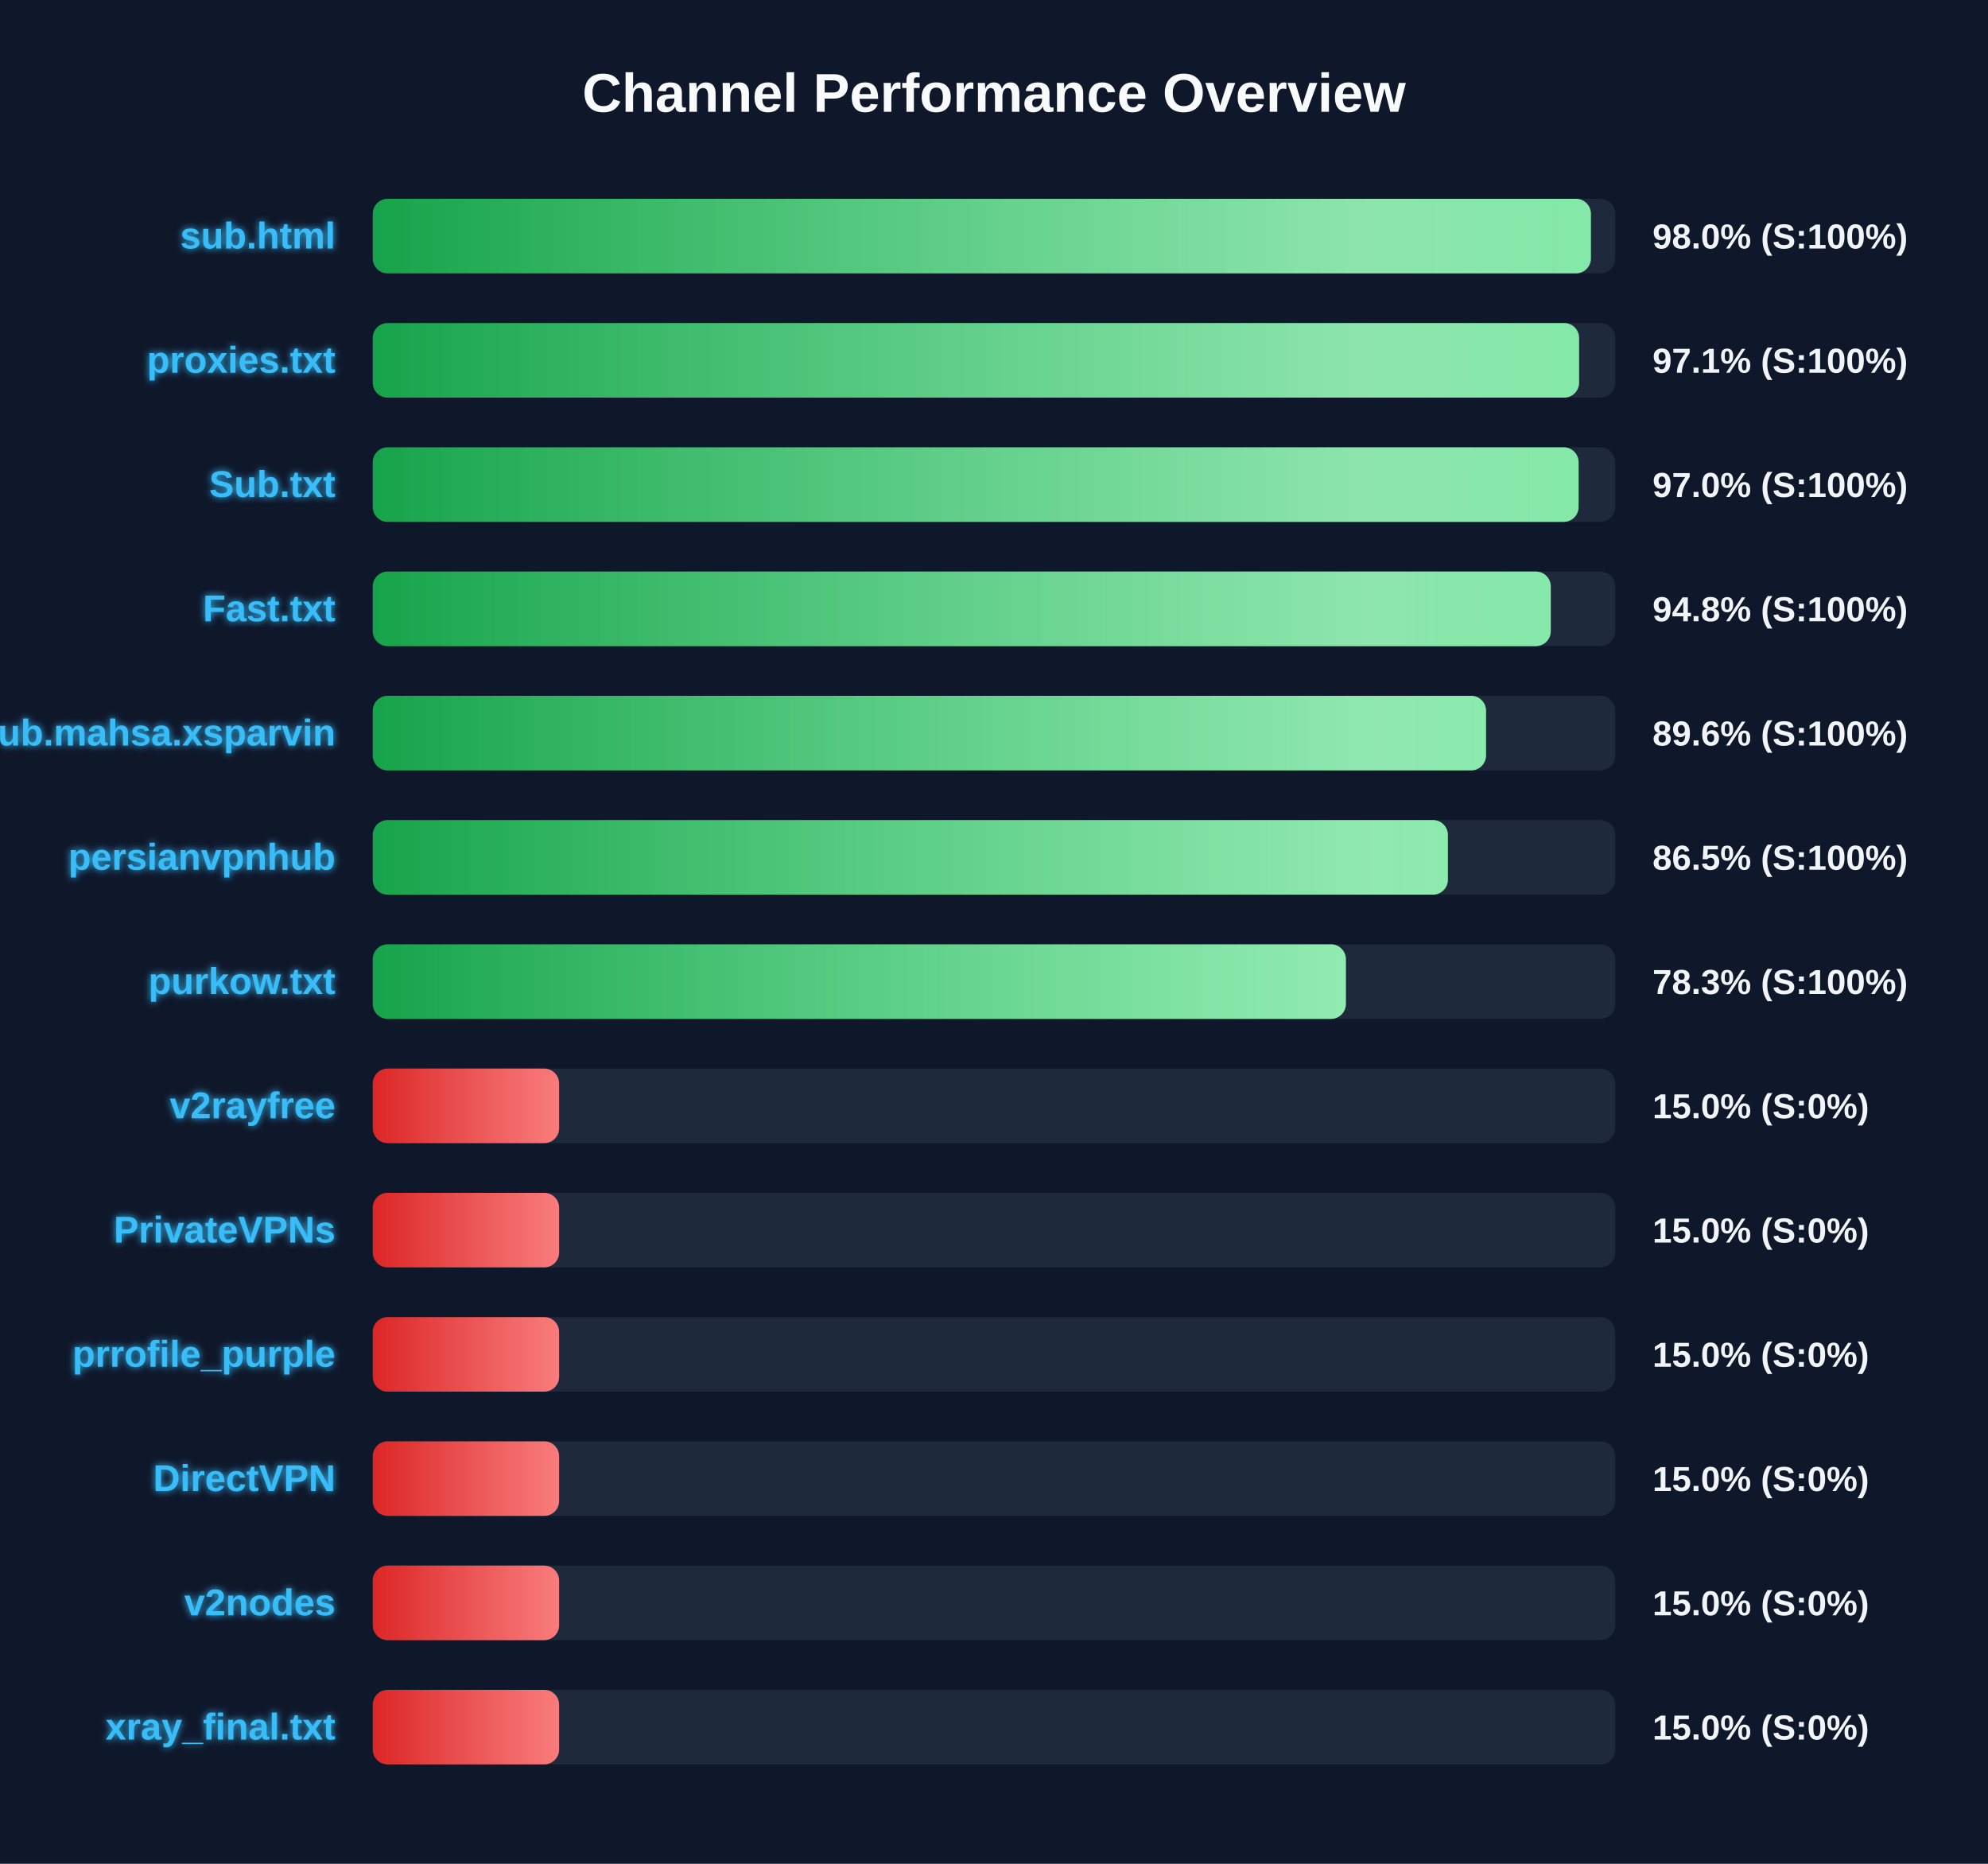
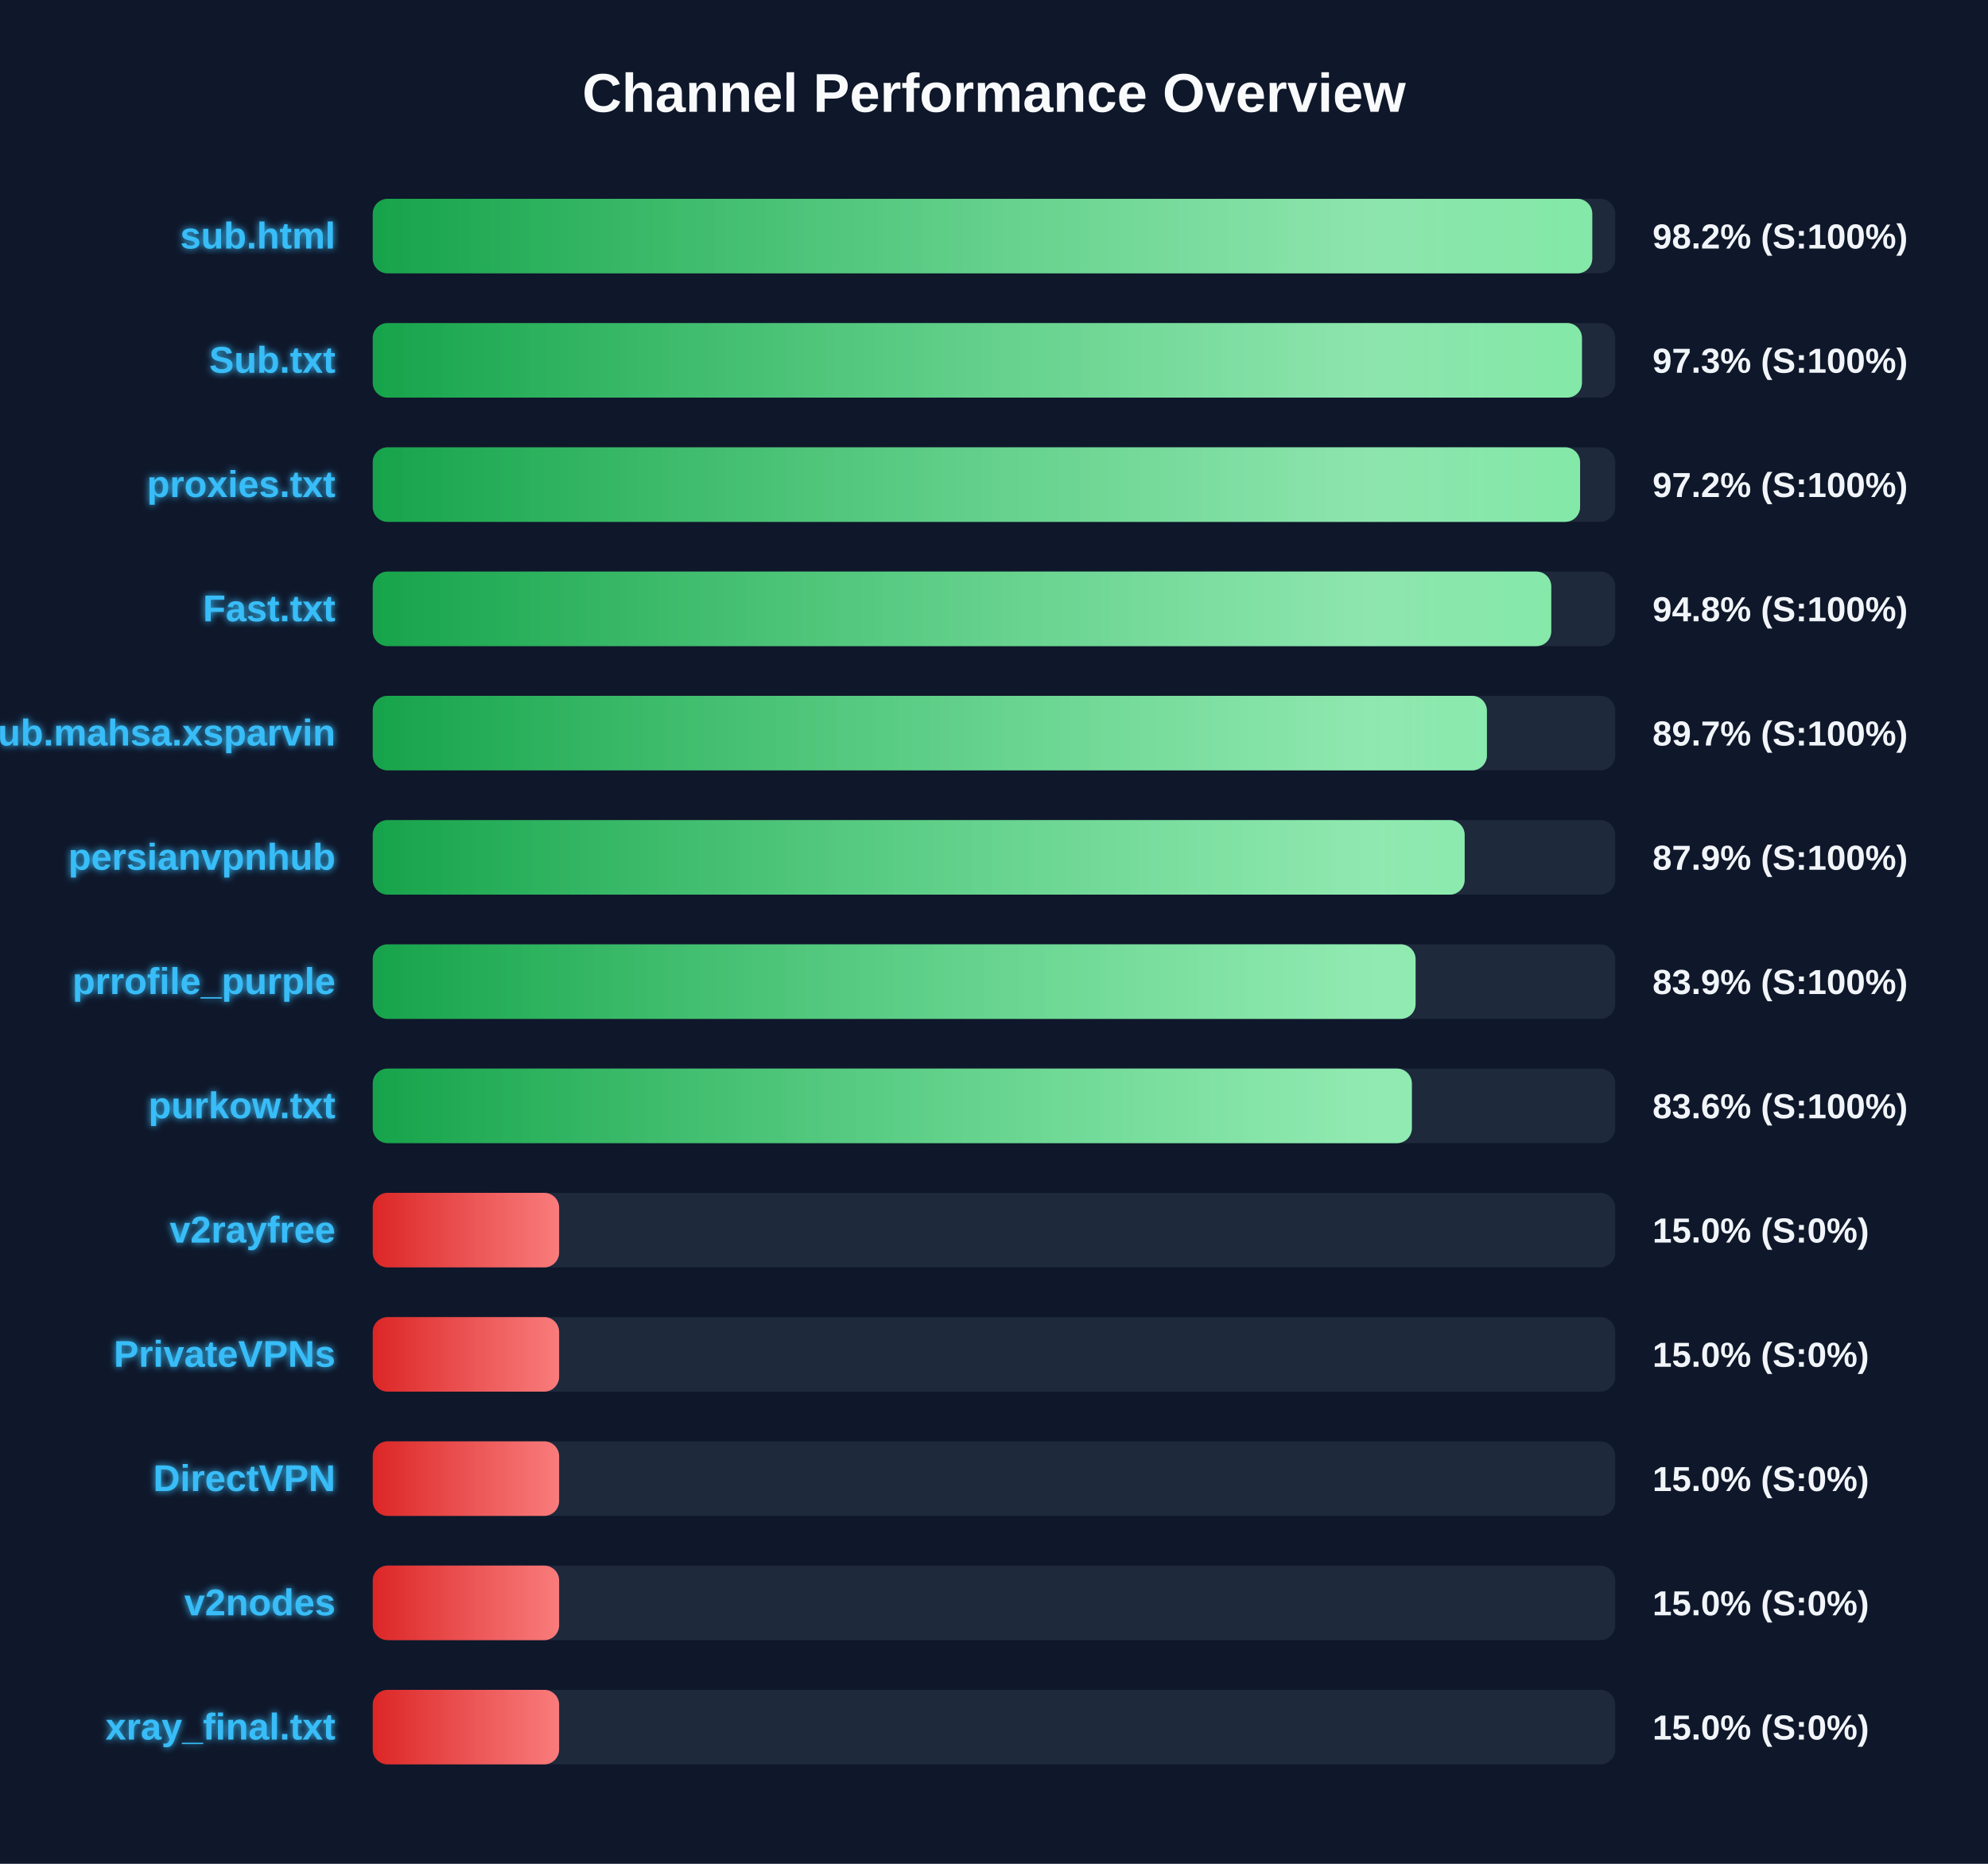
<svg xmlns="http://www.w3.org/2000/svg" width="800" height="750" version="1.1">
  <defs>
    <linearGradient id="grad-green" x1="0%" y1="0%" x2="100%" y2="0%">
      <stop offset="0%" stop-color="#16a34a" />
      <stop offset="100%" stop-color="#4ade80" />
    </linearGradient>
    <linearGradient id="grad-yellow" x1="0%" y1="0%" x2="100%" y2="0%">
      <stop offset="0%" stop-color="#ca8a04" />
      <stop offset="100%" stop-color="#fde047" />
    </linearGradient>
    <linearGradient id="grad-red" x1="0%" y1="0%" x2="100%" y2="0%">
      <stop offset="0%" stop-color="#dc2626" />
      <stop offset="100%" stop-color="#f87171" />
    </linearGradient>
    <linearGradient id="shimmer" x1="0%" y1="0%" x2="100%" y2="0%">
      <stop offset="0%" stop-color="rgba(255,255,255,0)" />
      <stop offset="50%" stop-color="rgba(255,255,255,0.4)" />
      <stop offset="100%" stop-color="rgba(255,255,255,0)" />
    </linearGradient>
    <filter id="glow" x="-20%" y="-20%" width="140%" height="140%">
      <feGaussianBlur stdDeviation="1.5" result="blur" />
      <feComposite in="SourceGraphic" in2="blur" operator="over" />
    </filter>
  </defs>
  <style>
        .bg-rect { fill: #0f172a; }
        .title { font: bold 22px 'Segoe UI', Arial, sans-serif; fill: #f8fafc; }
        .row { font: bold 15px 'Segoe UI', Arial, sans-serif; fill: #38bdf8; filter: url(#glow); }
        .score { font: bold 14px 'Segoe UI', Arial, sans-serif; fill: #f1f5f9; }
        @keyframes shimmer-anim {
            0% { transform: translateX(-100%); }
            100% { transform: translateX(200%); }
        }
        .shimmer-rect {
            animation: shimmer-anim 2.5s infinite linear;
        }
    </style>
  <rect width="100%" height="100%" class="bg-rect" />
  <text x="400" y="45" text-anchor="middle" class="title">Channel Performance Overview</text>
  <rect x="150" y="80" width="500" height="30" fill="#1e293b" rx="6" />
  <clipPath id="clip-0">
-     <rect x="150" y="80" width="490.2" height="30" rx="6" />
+     <rect x="150" y="80" width="490.75" height="30" rx="6" />
  </clipPath>
-   <rect x="150" y="80" width="490.2" height="30" fill="url(#grad-green)" rx="6" />
+   <rect x="150" y="80" width="490.75" height="30" fill="url(#grad-green)" rx="6" />
  <g clip-path="url(#clip-0)">
    <rect x="150" y="80" width="100%" height="30" fill="url(#shimmer)" class="shimmer-rect" />
  </g>
  <text x="135" y="100" text-anchor="end" class="row">sub.html</text>
-   <text x="665" y="100" text-anchor="start" class="score">98.0% (S:100%)</text>
+   <text x="665" y="100" text-anchor="start" class="score">98.2% (S:100%)</text>
  <rect x="150" y="130" width="500" height="30" fill="#1e293b" rx="6" />
  <clipPath id="clip-1">
-     <rect x="150" y="130" width="485.45" height="30" rx="6" />
+     <rect x="150" y="130" width="486.6" height="30" rx="6" />
  </clipPath>
-   <rect x="150" y="130" width="485.45" height="30" fill="url(#grad-green)" rx="6" />
+   <rect x="150" y="130" width="486.6" height="30" fill="url(#grad-green)" rx="6" />
  <g clip-path="url(#clip-1)">
    <rect x="150" y="130" width="100%" height="30" fill="url(#shimmer)" class="shimmer-rect" />
  </g>
-   <text x="135" y="150" text-anchor="end" class="row">proxies.txt</text>
-   <text x="665" y="150" text-anchor="start" class="score">97.1% (S:100%)</text>
+   <text x="135" y="150" text-anchor="end" class="row">Sub.txt</text>
+   <text x="665" y="150" text-anchor="start" class="score">97.3% (S:100%)</text>
  <rect x="150" y="180" width="500" height="30" fill="#1e293b" rx="6" />
  <clipPath id="clip-2">
-     <rect x="150" y="180" width="485.25" height="30" rx="6" />
+     <rect x="150" y="180" width="485.85" height="30" rx="6" />
  </clipPath>
-   <rect x="150" y="180" width="485.25" height="30" fill="url(#grad-green)" rx="6" />
+   <rect x="150" y="180" width="485.85" height="30" fill="url(#grad-green)" rx="6" />
  <g clip-path="url(#clip-2)">
    <rect x="150" y="180" width="100%" height="30" fill="url(#shimmer)" class="shimmer-rect" />
  </g>
-   <text x="135" y="200" text-anchor="end" class="row">Sub.txt</text>
-   <text x="665" y="200" text-anchor="start" class="score">97.0% (S:100%)</text>
+   <text x="135" y="200" text-anchor="end" class="row">proxies.txt</text>
+   <text x="665" y="200" text-anchor="start" class="score">97.2% (S:100%)</text>
  <rect x="150" y="230" width="500" height="30" fill="#1e293b" rx="6" />
  <clipPath id="clip-3">
-     <rect x="150" y="230" width="474.05" height="30" rx="6" />
+     <rect x="150" y="230" width="474.25" height="30" rx="6" />
  </clipPath>
-   <rect x="150" y="230" width="474.05" height="30" fill="url(#grad-green)" rx="6" />
+   <rect x="150" y="230" width="474.25" height="30" fill="url(#grad-green)" rx="6" />
  <g clip-path="url(#clip-3)">
    <rect x="150" y="230" width="100%" height="30" fill="url(#shimmer)" class="shimmer-rect" />
  </g>
  <text x="135" y="250" text-anchor="end" class="row">Fast.txt</text>
  <text x="665" y="250" text-anchor="start" class="score">94.8% (S:100%)</text>
  <rect x="150" y="280" width="500" height="30" fill="#1e293b" rx="6" />
  <clipPath id="clip-4">
-     <rect x="150" y="280" width="448.0" height="30" rx="6" />
+     <rect x="150" y="280" width="448.35" height="30" rx="6" />
  </clipPath>
-   <rect x="150" y="280" width="448.0" height="30" fill="url(#grad-green)" rx="6" />
+   <rect x="150" y="280" width="448.35" height="30" fill="url(#grad-green)" rx="6" />
  <g clip-path="url(#clip-4)">
    <rect x="150" y="280" width="100%" height="30" fill="url(#shimmer)" class="shimmer-rect" />
  </g>
  <text x="135" y="300" text-anchor="end" class="row">Sub.mahsa.xsparvin</text>
-   <text x="665" y="300" text-anchor="start" class="score">89.6% (S:100%)</text>
+   <text x="665" y="300" text-anchor="start" class="score">89.7% (S:100%)</text>
  <rect x="150" y="330" width="500" height="30" fill="#1e293b" rx="6" />
  <clipPath id="clip-5">
-     <rect x="150" y="330" width="432.65" height="30" rx="6" />
+     <rect x="150" y="330" width="439.4" height="30" rx="6" />
  </clipPath>
-   <rect x="150" y="330" width="432.65" height="30" fill="url(#grad-green)" rx="6" />
+   <rect x="150" y="330" width="439.4" height="30" fill="url(#grad-green)" rx="6" />
  <g clip-path="url(#clip-5)">
    <rect x="150" y="330" width="100%" height="30" fill="url(#shimmer)" class="shimmer-rect" />
  </g>
  <text x="135" y="350" text-anchor="end" class="row">persianvpnhub</text>
-   <text x="665" y="350" text-anchor="start" class="score">86.5% (S:100%)</text>
+   <text x="665" y="350" text-anchor="start" class="score">87.9% (S:100%)</text>
  <rect x="150" y="380" width="500" height="30" fill="#1e293b" rx="6" />
  <clipPath id="clip-6">
-     <rect x="150" y="380" width="391.6" height="30" rx="6" />
+     <rect x="150" y="380" width="419.65" height="30" rx="6" />
  </clipPath>
-   <rect x="150" y="380" width="391.6" height="30" fill="url(#grad-green)" rx="6" />
+   <rect x="150" y="380" width="419.65" height="30" fill="url(#grad-green)" rx="6" />
  <g clip-path="url(#clip-6)">
    <rect x="150" y="380" width="100%" height="30" fill="url(#shimmer)" class="shimmer-rect" />
  </g>
-   <text x="135" y="400" text-anchor="end" class="row">purkow.txt</text>
-   <text x="665" y="400" text-anchor="start" class="score">78.3% (S:100%)</text>
+   <text x="135" y="400" text-anchor="end" class="row">prrofile_purple</text>
+   <text x="665" y="400" text-anchor="start" class="score">83.9% (S:100%)</text>
  <rect x="150" y="430" width="500" height="30" fill="#1e293b" rx="6" />
  <clipPath id="clip-7">
-     <rect x="150" y="430" width="75.0" height="30" rx="6" />
+     <rect x="150" y="430" width="418.15" height="30" rx="6" />
  </clipPath>
-   <rect x="150" y="430" width="75.0" height="30" fill="url(#grad-red)" rx="6" />
+   <rect x="150" y="430" width="418.15" height="30" fill="url(#grad-green)" rx="6" />
  <g clip-path="url(#clip-7)">
    <rect x="150" y="430" width="100%" height="30" fill="url(#shimmer)" class="shimmer-rect" />
  </g>
-   <text x="135" y="450" text-anchor="end" class="row">v2rayfree</text>
-   <text x="665" y="450" text-anchor="start" class="score">15.0% (S:0%)</text>
+   <text x="135" y="450" text-anchor="end" class="row">purkow.txt</text>
+   <text x="665" y="450" text-anchor="start" class="score">83.6% (S:100%)</text>
  <rect x="150" y="480" width="500" height="30" fill="#1e293b" rx="6" />
  <clipPath id="clip-8">
    <rect x="150" y="480" width="75.0" height="30" rx="6" />
  </clipPath>
  <rect x="150" y="480" width="75.0" height="30" fill="url(#grad-red)" rx="6" />
  <g clip-path="url(#clip-8)">
    <rect x="150" y="480" width="100%" height="30" fill="url(#shimmer)" class="shimmer-rect" />
  </g>
-   <text x="135" y="500" text-anchor="end" class="row">PrivateVPNs</text>
+   <text x="135" y="500" text-anchor="end" class="row">v2rayfree</text>
  <text x="665" y="500" text-anchor="start" class="score">15.0% (S:0%)</text>
  <rect x="150" y="530" width="500" height="30" fill="#1e293b" rx="6" />
  <clipPath id="clip-9">
    <rect x="150" y="530" width="75.0" height="30" rx="6" />
  </clipPath>
  <rect x="150" y="530" width="75.0" height="30" fill="url(#grad-red)" rx="6" />
  <g clip-path="url(#clip-9)">
    <rect x="150" y="530" width="100%" height="30" fill="url(#shimmer)" class="shimmer-rect" />
  </g>
-   <text x="135" y="550" text-anchor="end" class="row">prrofile_purple</text>
+   <text x="135" y="550" text-anchor="end" class="row">PrivateVPNs</text>
  <text x="665" y="550" text-anchor="start" class="score">15.0% (S:0%)</text>
  <rect x="150" y="580" width="500" height="30" fill="#1e293b" rx="6" />
  <clipPath id="clip-10">
    <rect x="150" y="580" width="75.0" height="30" rx="6" />
  </clipPath>
  <rect x="150" y="580" width="75.0" height="30" fill="url(#grad-red)" rx="6" />
  <g clip-path="url(#clip-10)">
    <rect x="150" y="580" width="100%" height="30" fill="url(#shimmer)" class="shimmer-rect" />
  </g>
  <text x="135" y="600" text-anchor="end" class="row">DirectVPN</text>
  <text x="665" y="600" text-anchor="start" class="score">15.0% (S:0%)</text>
  <rect x="150" y="630" width="500" height="30" fill="#1e293b" rx="6" />
  <clipPath id="clip-11">
    <rect x="150" y="630" width="75.0" height="30" rx="6" />
  </clipPath>
  <rect x="150" y="630" width="75.0" height="30" fill="url(#grad-red)" rx="6" />
  <g clip-path="url(#clip-11)">
    <rect x="150" y="630" width="100%" height="30" fill="url(#shimmer)" class="shimmer-rect" />
  </g>
  <text x="135" y="650" text-anchor="end" class="row">v2nodes</text>
  <text x="665" y="650" text-anchor="start" class="score">15.0% (S:0%)</text>
  <rect x="150" y="680" width="500" height="30" fill="#1e293b" rx="6" />
  <clipPath id="clip-12">
    <rect x="150" y="680" width="75.0" height="30" rx="6" />
  </clipPath>
  <rect x="150" y="680" width="75.0" height="30" fill="url(#grad-red)" rx="6" />
  <g clip-path="url(#clip-12)">
    <rect x="150" y="680" width="100%" height="30" fill="url(#shimmer)" class="shimmer-rect" />
  </g>
  <text x="135" y="700" text-anchor="end" class="row">xray_final.txt</text>
  <text x="665" y="700" text-anchor="start" class="score">15.0% (S:0%)</text>
</svg>
